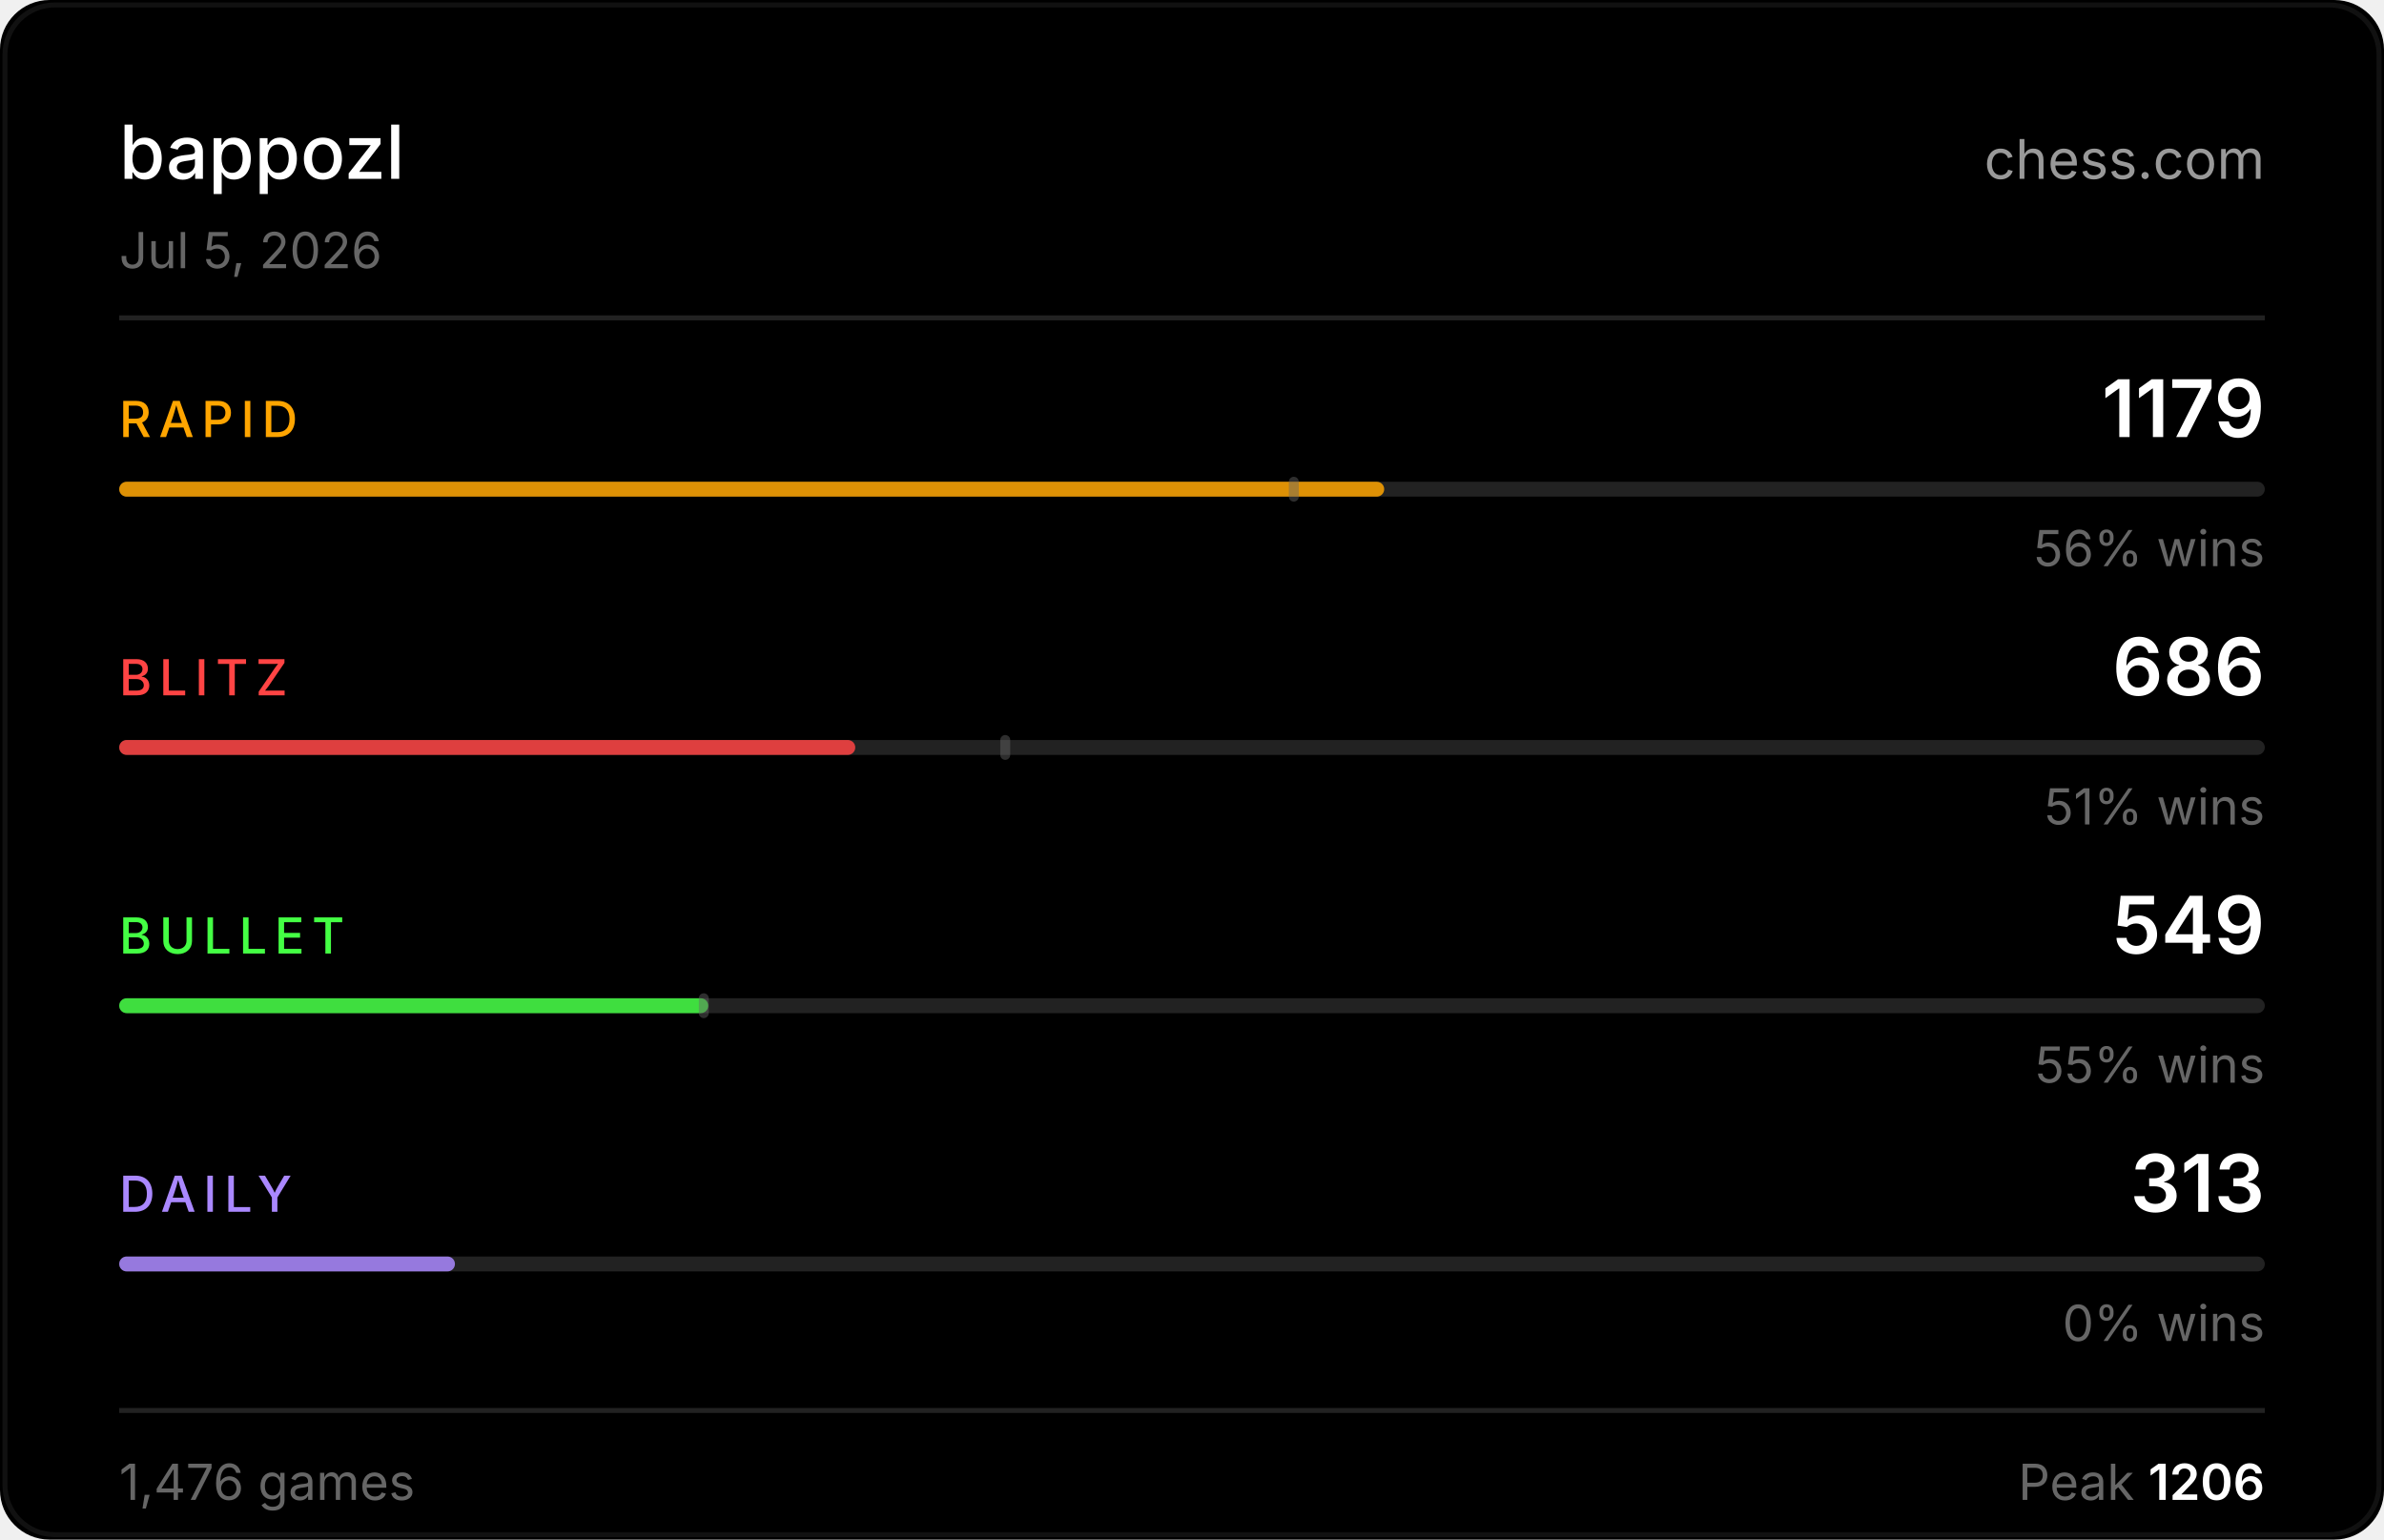
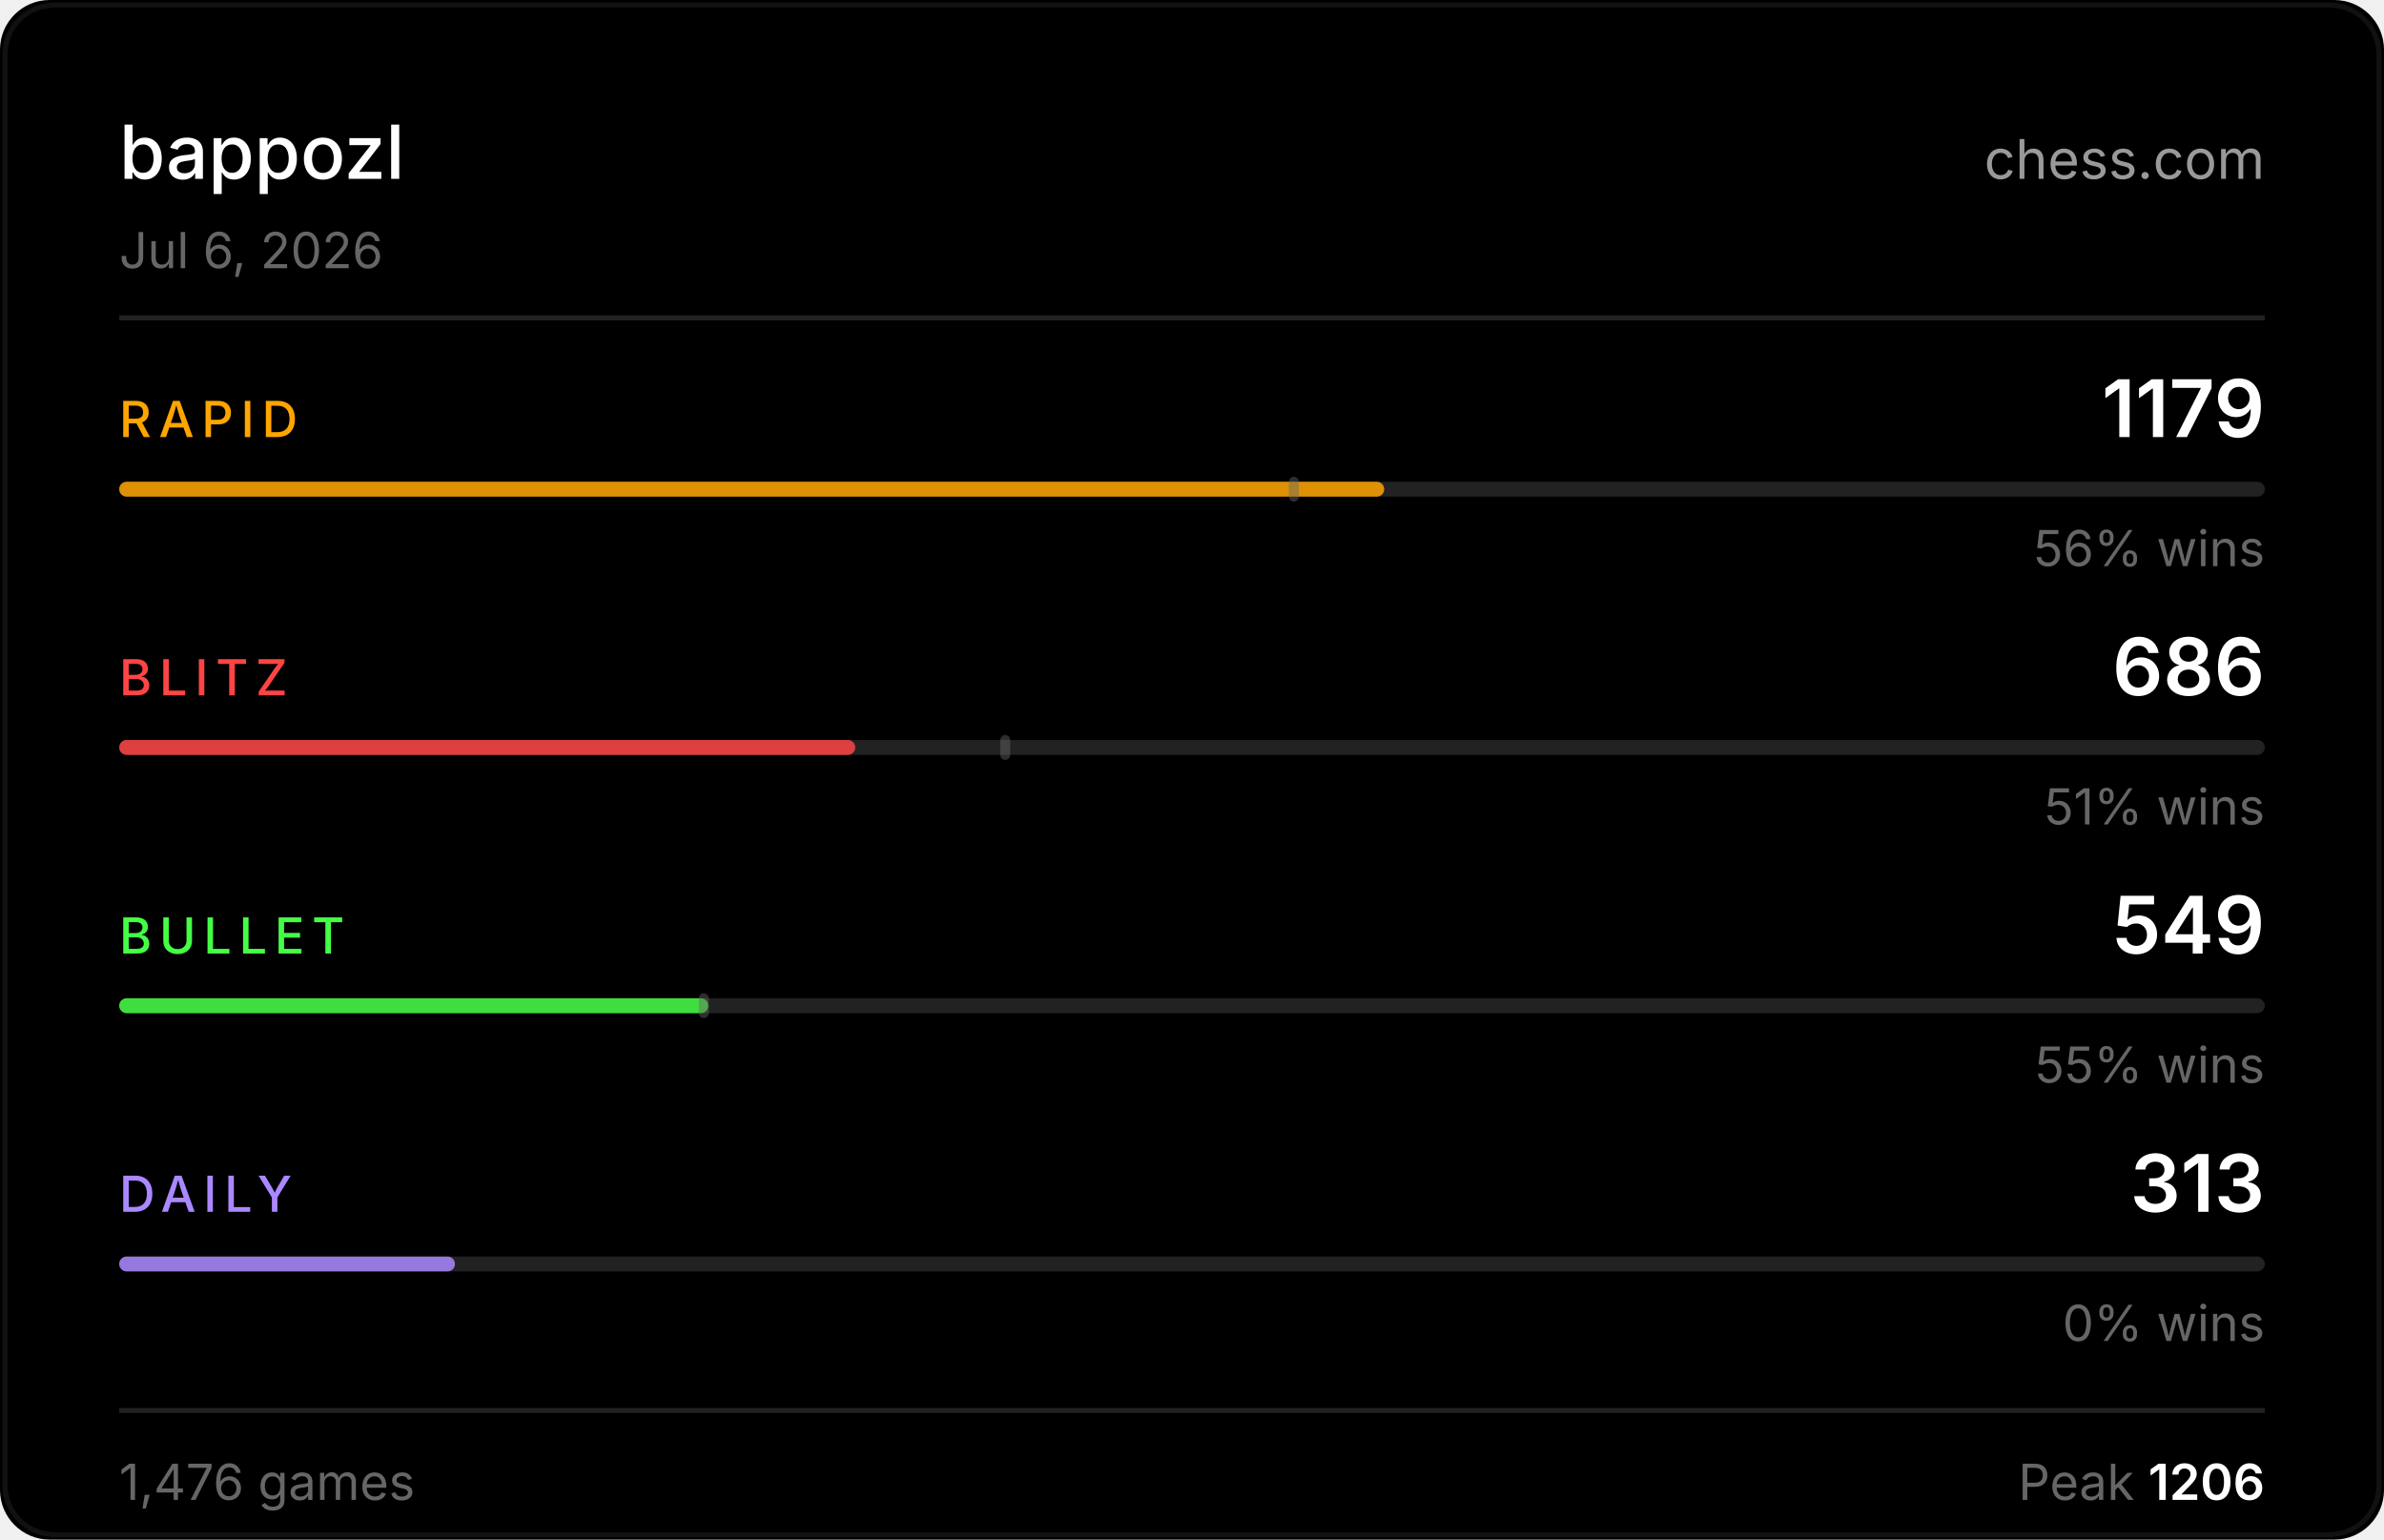
<svg xmlns="http://www.w3.org/2000/svg" width="480" height="310" viewBox="0 0 480 310">
  <rect width="480" height="310" fill="#000000" rx="10" />
  <rect x="1" y="1" width="478" height="308" fill="none" stroke="#222222" rx="10" stroke-opacity="0.5" />
  <text x="24" y="36" fill="#ffffff" font-size="15" font-weight="500" font-family="-apple-system,BlinkMacSystemFont,'Segoe UI',sans-serif">bappozl</text>
  <text x="456" y="36" fill="#ffffff" font-size="11" font-family="-apple-system,BlinkMacSystemFont,'Segoe UI',sans-serif" text-anchor="end" opacity="0.6">chess.com</text>
-   <text x="24" y="54" fill="#666666" font-size="10" font-family="-apple-system,BlinkMacSystemFont,'Segoe UI',sans-serif">Jul 5, 2026</text>
+   <text x="24" y="54" fill="#666666" font-size="10" font-family="-apple-system,BlinkMacSystemFont,'Segoe UI',sans-serif">Jul 6, 2026</text>
  <line x1="24" y1="64" x2="456" y2="64" stroke="#222222" stroke-width="1" />
  <text x="24" y="88" fill="#ffa500" font-size="10" font-weight="500" font-family="-apple-system,BlinkMacSystemFont,'Segoe UI',sans-serif" letter-spacing="1.5">RAPID</text>
  <text x="456" y="88" fill="#ffffff" font-size="16" font-weight="600" font-family="-apple-system,BlinkMacSystemFont,'Segoe UI',sans-serif" text-anchor="end">1179</text>
  <rect x="24" y="97" width="432" height="3" rx="1.5" fill="#222222" />
  <rect x="24" y="97" width="254.7" height="3" rx="1.5" fill="#ffa500" opacity="0.85" />
  <rect x="259.5" y="96" width="2" height="5" rx="1" fill="#666666" opacity="0.45" />
  <text x="456" y="114" fill="#666666" font-size="10" font-family="-apple-system,BlinkMacSystemFont,'Segoe UI',sans-serif" text-anchor="end">56% wins</text>
  <text x="24" y="140" fill="#ff4444" font-size="10" font-weight="500" font-family="-apple-system,BlinkMacSystemFont,'Segoe UI',sans-serif" letter-spacing="1.5">BLITZ</text>
  <text x="456" y="140" fill="#ffffff" font-size="16" font-weight="600" font-family="-apple-system,BlinkMacSystemFont,'Segoe UI',sans-serif" text-anchor="end">686</text>
  <rect x="24" y="149" width="432" height="3" rx="1.5" fill="#222222" />
  <rect x="24" y="149" width="148.2" height="3" rx="1.5" fill="#ff4444" opacity="0.85" />
  <rect x="201.4" y="148" width="2" height="5" rx="1" fill="#666666" opacity="0.45" />
  <text x="456" y="166" fill="#666666" font-size="10" font-family="-apple-system,BlinkMacSystemFont,'Segoe UI',sans-serif" text-anchor="end">51% wins</text>
  <text x="24" y="192" fill="#44ff44" font-size="10" font-weight="500" font-family="-apple-system,BlinkMacSystemFont,'Segoe UI',sans-serif" letter-spacing="1.5">BULLET</text>
  <text x="456" y="192" fill="#ffffff" font-size="16" font-weight="600" font-family="-apple-system,BlinkMacSystemFont,'Segoe UI',sans-serif" text-anchor="end">549</text>
  <rect x="24" y="201" width="432" height="3" rx="1.5" fill="#222222" />
  <rect x="24" y="201" width="118.6" height="3" rx="1.5" fill="#44ff44" opacity="0.85" />
  <rect x="140.7" y="200" width="2" height="5" rx="1" fill="#666666" opacity="0.45" />
  <text x="456" y="218" fill="#666666" font-size="10" font-family="-apple-system,BlinkMacSystemFont,'Segoe UI',sans-serif" text-anchor="end">55% wins</text>
  <text x="24" y="244" fill="#aa88ff" font-size="10" font-weight="500" font-family="-apple-system,BlinkMacSystemFont,'Segoe UI',sans-serif" letter-spacing="1.5">DAILY</text>
  <text x="456" y="244" fill="#ffffff" font-size="16" font-weight="600" font-family="-apple-system,BlinkMacSystemFont,'Segoe UI',sans-serif" text-anchor="end">313</text>
  <rect x="24" y="253" width="432" height="3" rx="1.5" fill="#222222" />
  <rect x="24" y="253" width="67.6" height="3" rx="1.5" fill="#aa88ff" opacity="0.85" />
  <text x="456" y="270" fill="#666666" font-size="10" font-family="-apple-system,BlinkMacSystemFont,'Segoe UI',sans-serif" text-anchor="end">0% wins</text>
  <line x1="24" y1="284" x2="456" y2="284" stroke="#222222" stroke-width="1" />
  <text x="24" y="302" fill="#666666" font-size="10" font-family="-apple-system,BlinkMacSystemFont,'Segoe UI',sans-serif">1,476 games</text>
  <text x="456" y="302" fill="#666666" font-size="10" font-family="-apple-system,BlinkMacSystemFont,'Segoe UI',sans-serif" text-anchor="end">Peak <tspan fill="#ffffff" font-weight="600">1206</tspan>
  </text>
</svg>
